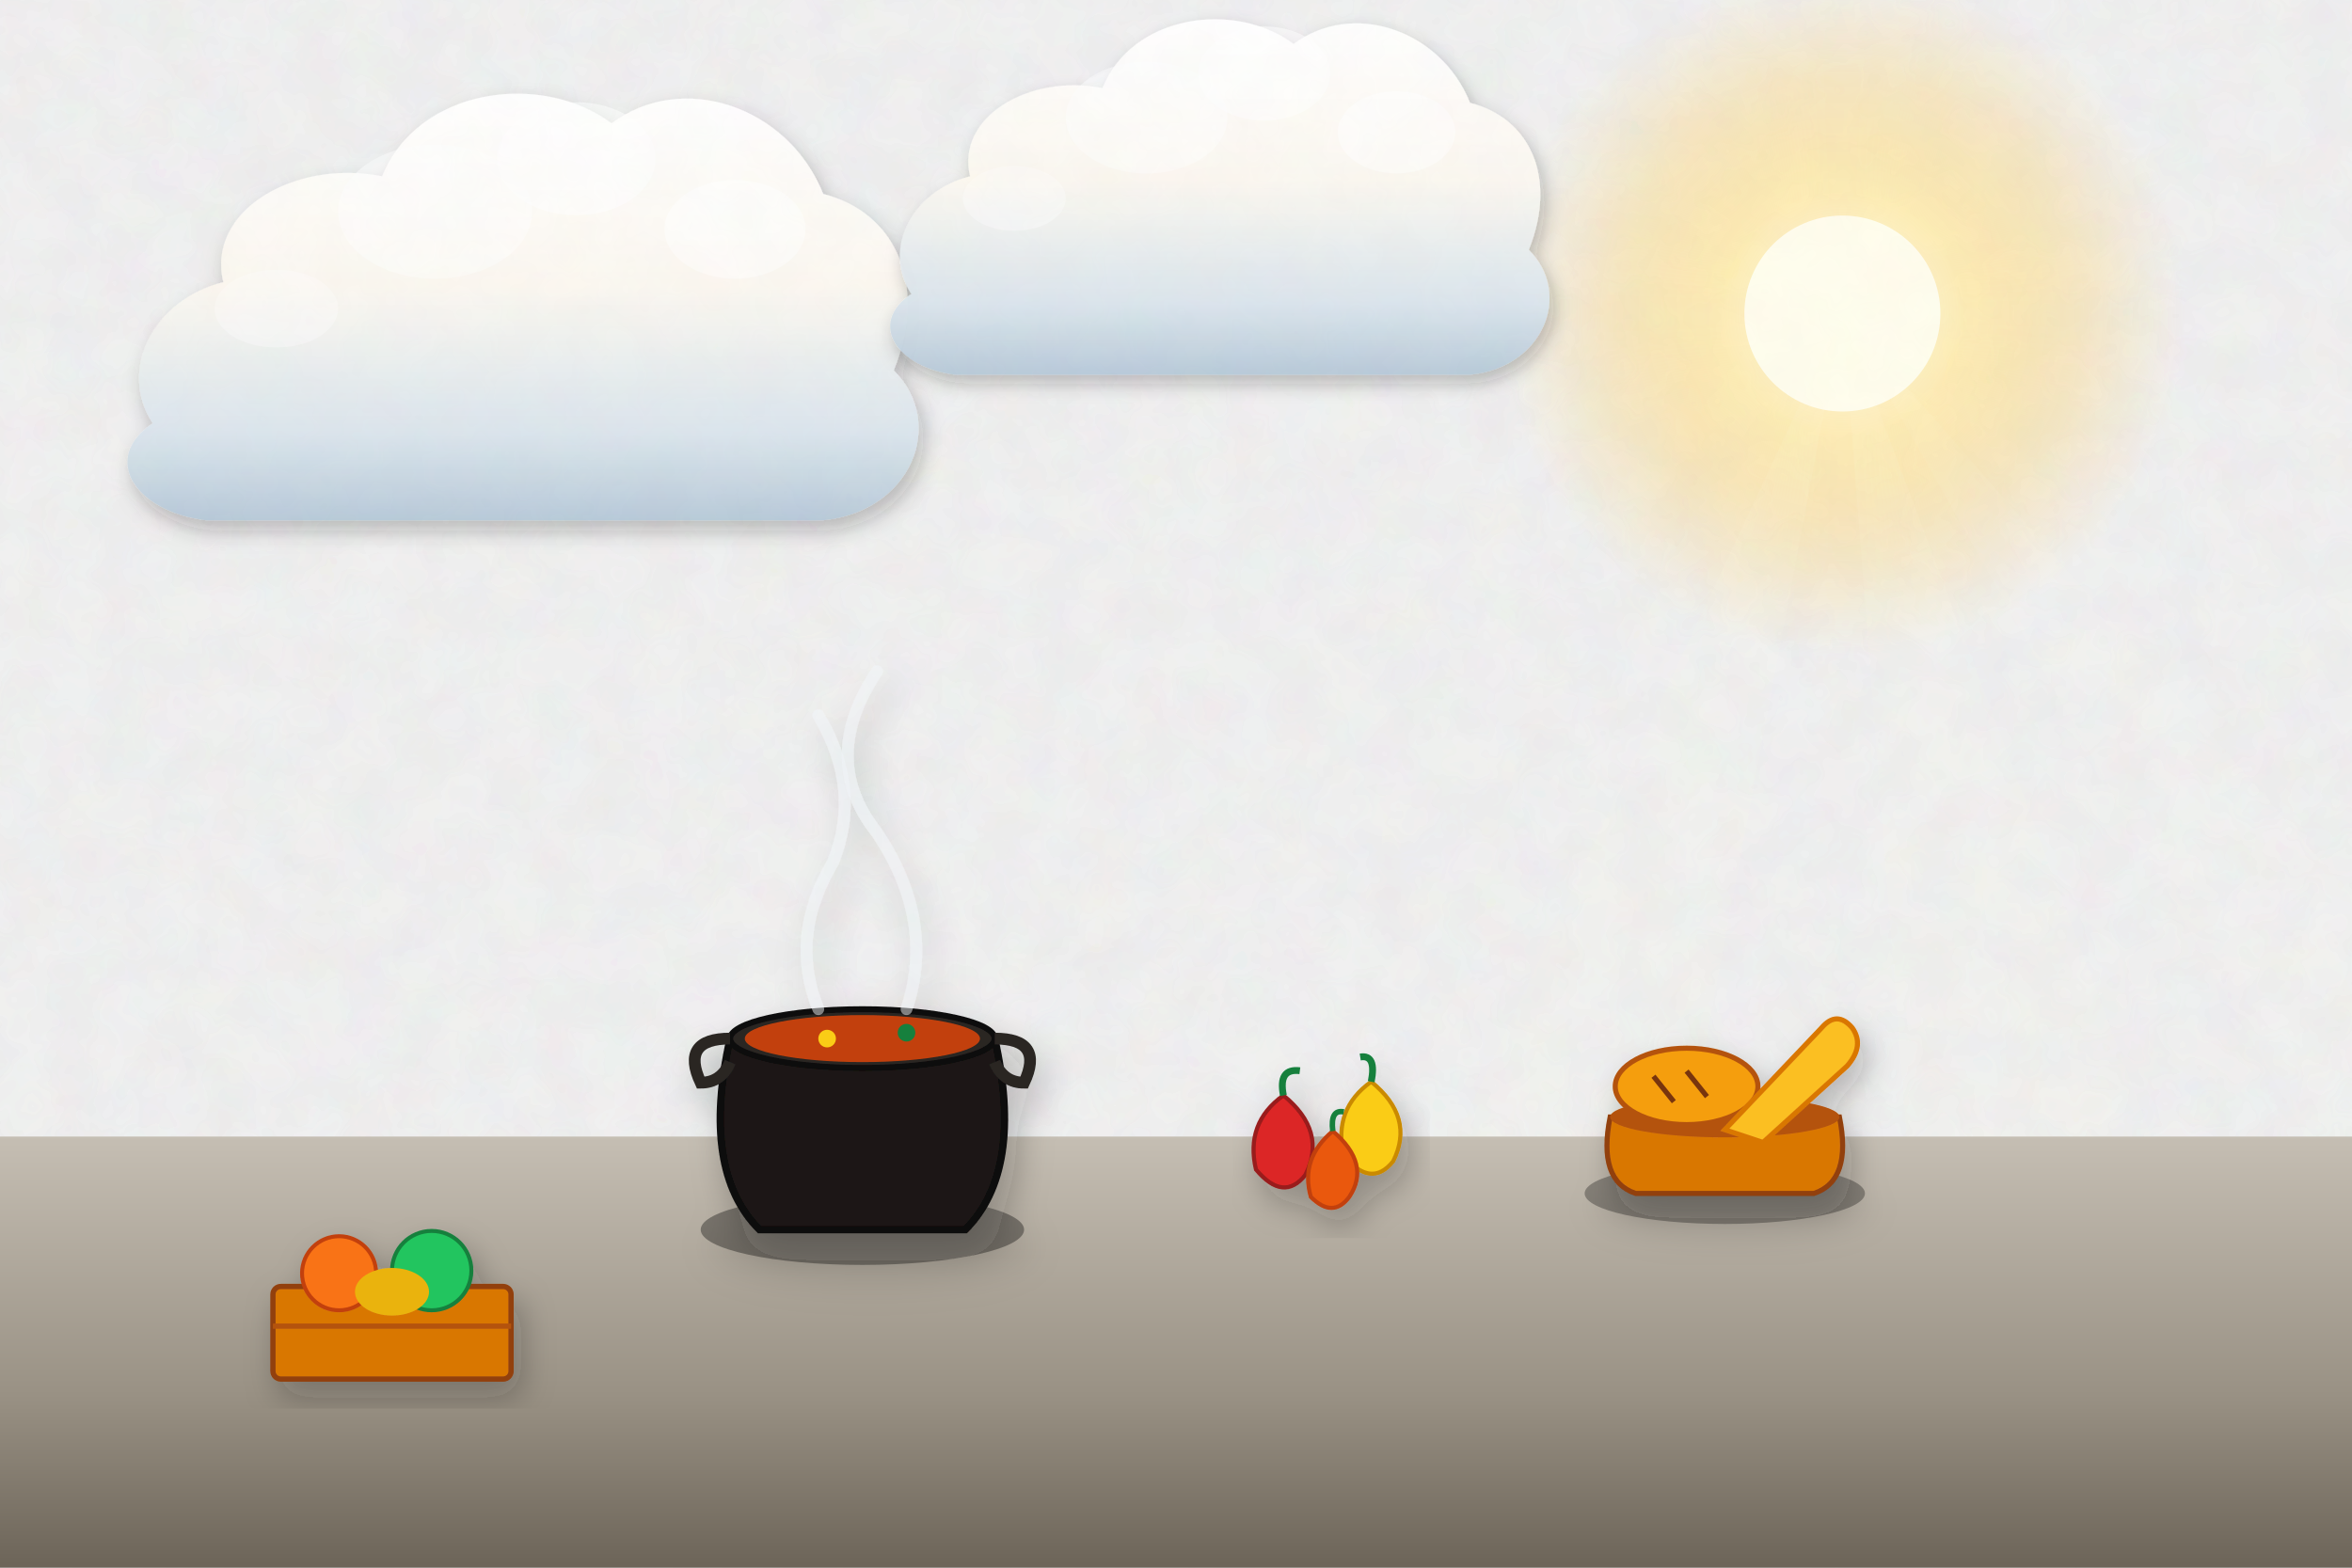
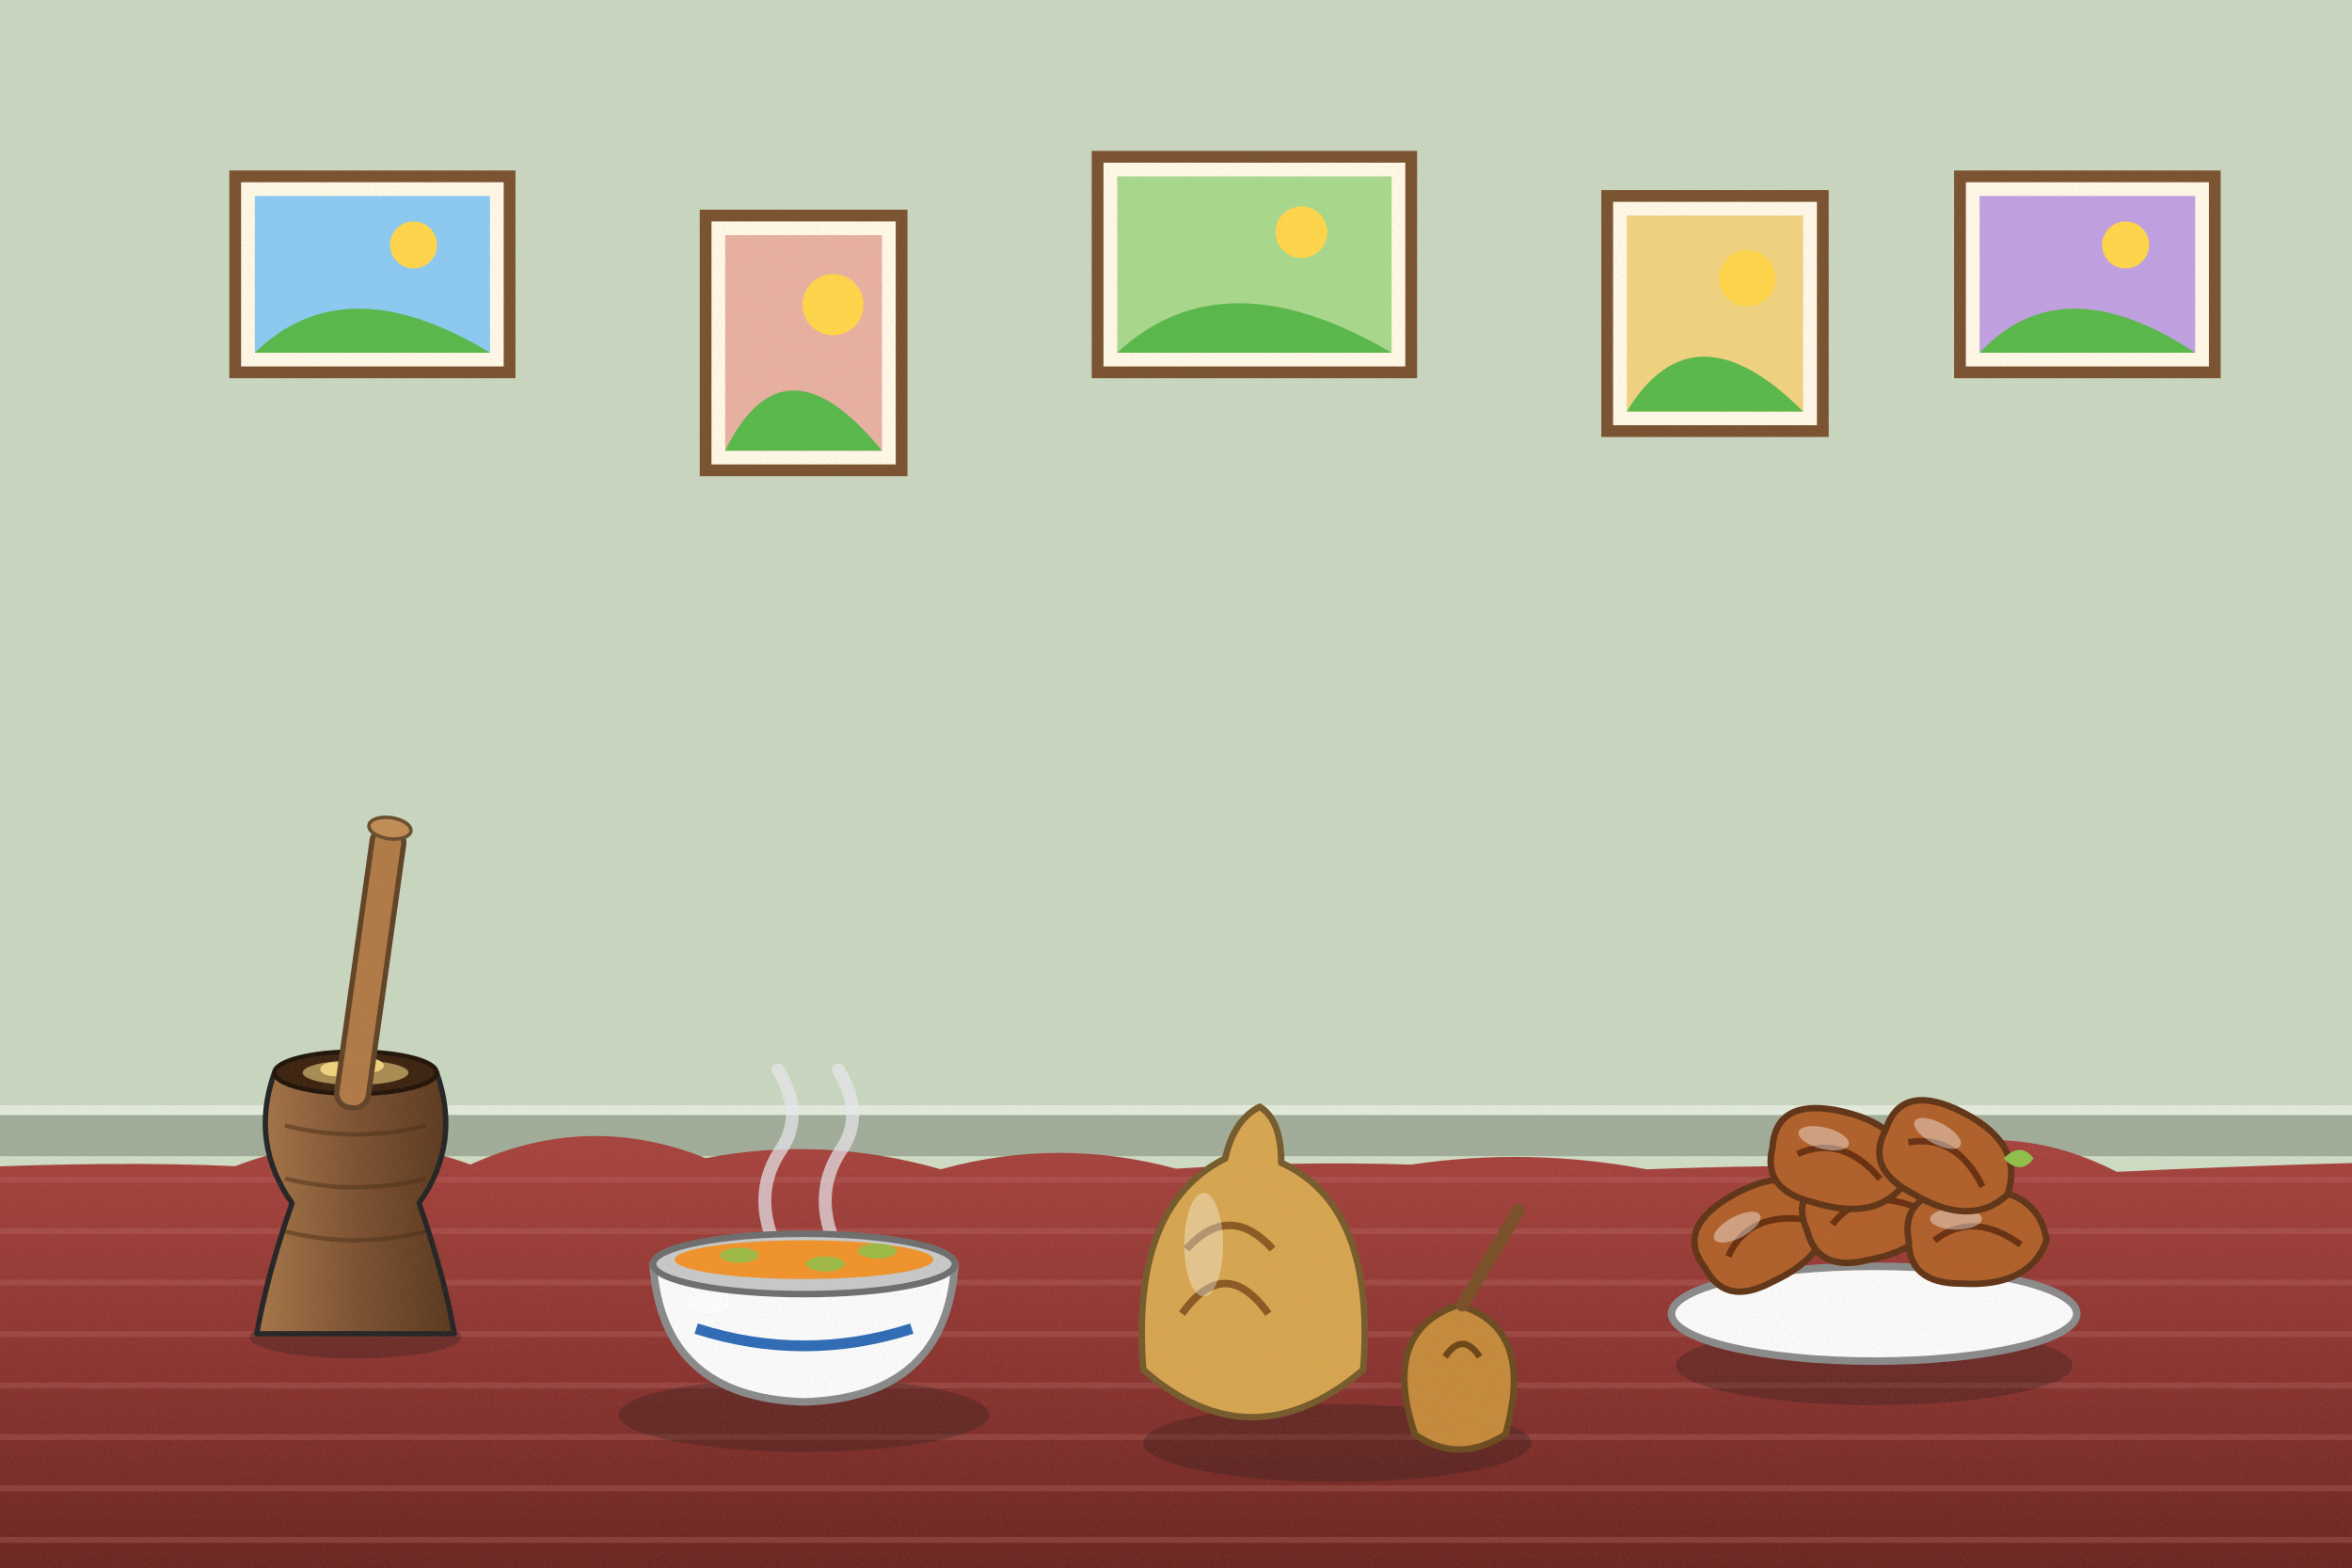
<svg xmlns="http://www.w3.org/2000/svg" viewBox="0 0 1200 800" width="1200" height="800">
  <defs>
-     <filter id="ghibliPaper" x="0%" y="0%" width="100%" height="100%">
-       <feTurbulence type="fractalNoise" baseFrequency="0.04" numOctaves="3" result="noise" seed="42" />
-       <feColorMatrix type="matrix" values="1 0 0 0 0  0 1 0 0 0  0 0 1 0 0  0 0 0 0.035 0" in="noise" result="coloredNoise" />
-       <feComposite operator="in" in2="SourceGraphic" />
-     </filter>
-     <filter id="softGlow" x="-20%" y="-20%" width="140%" height="140%">
-       <feGaussianBlur stdDeviation="8" result="blur" />
-       <feComposite in="SourceGraphic" in2="blur" operator="over" />
-     </filter>
-     <filter id="dropShadow" x="-20%" y="-20%" width="140%" height="140%">
-       <feDropShadow dx="3" dy="6" stdDeviation="6" flood-color="#141e28" flood-opacity="0.28" />
-     </filter>
-     <linearGradient id="skyDay" x1="0" y1="0" x2="0" y2="1">
-       <stop offset="0%" stop-color="#236ca7" />
-       <stop offset="35%" stop-color="#5fa3d6" />
-       <stop offset="70%" stop-color="#b8e1f2" />
-       <stop offset="100%" stop-color="#fdf3dc" />
-     </linearGradient>
-     <linearGradient id="skySunset" x1="0" y1="0" x2="0" y2="1">
-       <stop offset="0%" stop-color="#31396b" />
-       <stop offset="35%" stop-color="#73507b" />
-       <stop offset="65%" stop-color="#cb6b5c" />
-       <stop offset="85%" stop-color="#f29e5a" />
-       <stop offset="100%" stop-color="#fedaa2" />
-     </linearGradient>
-     <linearGradient id="skyDusk" x1="0" y1="0" x2="0" y2="1">
-       <stop offset="0%" stop-color="#121832" />
-       <stop offset="40%" stop-color="#262f56" />
-       <stop offset="70%" stop-color="#4e3d64" />
-       <stop offset="90%" stop-color="#915264" />
-       <stop offset="100%" stop-color="#d6846c" />
-     </linearGradient>
-     <linearGradient id="cloudBodyDay" x1="0" y1="0" x2="0" y2="1">
-       <stop offset="0%" stop-color="#ffffff" />
-       <stop offset="45%" stop-color="#fcf8f0" />
-       <stop offset="80%" stop-color="#d9e4ec" />
-       <stop offset="100%" stop-color="#b6c8d7" />
-     </linearGradient>
-     <linearGradient id="cloudBodySunset" x1="0" y1="0" x2="0" y2="1">
-       <stop offset="0%" stop-color="#fff5e6" />
-       <stop offset="40%" stop-color="#fbd0a5" />
-       <stop offset="75%" stop-color="#cf8ca0" />
-       <stop offset="100%" stop-color="#7e607c" />
-     </linearGradient>
-     <radialGradient id="sunGlowDay" cx="50%" cy="50%" r="50%">
-       <stop offset="0%" stop-color="#fffced" stop-opacity="1" />
-       <stop offset="35%" stop-color="#ffebaa" stop-opacity="0.85" />
-       <stop offset="70%" stop-color="#ffd573" stop-opacity="0.35" />
-       <stop offset="100%" stop-color="#ffd573" stop-opacity="0" />
-     </radialGradient>
-     <radialGradient id="sunGlowSunset" cx="50%" cy="50%" r="50%">
-       <stop offset="0%" stop-color="#fff8db" stop-opacity="1" />
-       <stop offset="30%" stop-color="#ffb753" stop-opacity="0.9" />
-       <stop offset="65%" stop-color="#f46e45" stop-opacity="0.4" />
-       <stop offset="100%" stop-color="#e04a43" stop-opacity="0" />
-     </radialGradient>
-     <linearGradient id="hillDistant" x1="0" y1="0" x2="0" y2="1">
-       <stop offset="0%" stop-color="#6e94a8" />
-       <stop offset="100%" stop-color="#93b9c7" />
-     </linearGradient>
-     <linearGradient id="hillMid" x1="0" y1="0" x2="0" y2="1">
-       <stop offset="0%" stop-color="#4a7c4f" />
-       <stop offset="50%" stop-color="#3c6a40" />
-       <stop offset="100%" stop-color="#2d5231" />
-     </linearGradient>
-     <linearGradient id="hillNear" x1="0" y1="0" x2="0" y2="1">
-       <stop offset="0%" stop-color="#699e4c" />
-       <stop offset="60%" stop-color="#4c7e33" />
-       <stop offset="100%" stop-color="#2f5720" />
-     </linearGradient>
-     <linearGradient id="woodTone" x1="0" y1="0" x2="0" y2="1">
-       <stop offset="0%" stop-color="#9c6d48" />
-       <stop offset="50%" stop-color="#784f30" />
-       <stop offset="100%" stop-color="#55341c" />
-     </linearGradient>
-     <linearGradient id="brassTone" x1="0" y1="0" x2="1" y2="1">
-       <stop offset="0%" stop-color="#ffe699" />
-       <stop offset="35%" stop-color="#d9a536" />
-       <stop offset="70%" stop-color="#996c14" />
-       <stop offset="100%" stop-color="#5e4007" />
+     <linearGradient id="woodTone" x1="0" y1="0" x2="1" y2="0">
+       <stop offset="0" stop-color="#a77649" />
+       <stop offset=".5" stop-color="#7d5231" />
+       <stop offset="1" stop-color="#5a381e" />
    </linearGradient>
    <linearGradient id="stoneTone" x1="0" y1="0" x2="0" y2="1">
-       <stop offset="0%" stop-color="#c5beb3" />
-       <stop offset="60%" stop-color="#999184" />
-       <stop offset="100%" stop-color="#6c6458" />
+       <stop offset="0" stop-color="#c5beb3" />
+       <stop offset="1" stop-color="#7c7468" />
    </linearGradient>
-     <linearGradient id="waterTone" x1="0" y1="0" x2="0" y2="1">
-       <stop offset="0%" stop-color="#47a5be" />
-       <stop offset="50%" stop-color="#2a7796" />
-       <stop offset="100%" stop-color="#144d6a" />
+     <filter id="softShadow" x="-20%" y="-20%" width="140%" height="140%">
+       <feDropShadow dx="2" dy="5" stdDeviation="4" flood-color="#1b1a14" flood-opacity=".25" />
+     </filter>
+     <filter id="grain" x="0" y="0" width="100%" height="100%">
+       <feTurbulence type="fractalNoise" baseFrequency=".7" numOctaves="2" seed="11" />
+       <feColorMatrix type="matrix" values="0 0 0 0 .34  0 0 0 0 .34  0 0 0 0 .32  0 0 0 .22 -.07" />
+     </filter>
+     <linearGradient id="gndG" x1="0" y1="0" x2="0" y2="1">
+       <stop offset="0" stop-color="#a8443f" />
+       <stop offset=".5" stop-color="#8a3430" />
+       <stop offset="1" stop-color="#66231f" />
    </linearGradient>
  </defs>
-   <rect width="1200" height="800" fill="url(#skyDay)" filter="url(#ghibliPaper)" />
+   <rect width="1200" height="800" fill="#cfdcc4" />
+   <rect x="0" y="0" width="1200" height="590" fill="#becab4" opacity=".35" />
+   <rect x="0" y="568" width="1200" height="22" fill="#a1ac99" />
+   <rect x="0" y="564" width="1200" height="5" fill="#e2eadc" />
  <g>
-     <circle cx="940" cy="160" r="175" fill="url(#sunGlowDay)" />
-     <circle cx="940" cy="160" r="50" fill="#fffded" />
-     <polygon points="940,160 640,800 820,800" fill="#fffbe6" opacity="0.08" />
-     <polygon points="940,160 990,800 1180,800" fill="#fffbe6" opacity="0.08" />
-     <polygon points="940,160 1300,800 1500,800" fill="#fffbe6" opacity="0.06" />
+     <rect x="120" y="90" width="140" height="100" fill="#fff8e6" stroke="#7a5230" stroke-width="6" />
+     <rect x="130" y="100" width="120" height="80" fill="#8cc9f0" />
+     <circle cx="211" cy="125" r="12" fill="#ffd54a" />
+     <path d="M130,180 Q176,135 250,180 Z" fill="#59b84a" />
+     <rect x="360" y="110" width="100" height="130" fill="#fff8e6" stroke="#7a5230" stroke-width="6" />
+     <rect x="370" y="120" width="80" height="110" fill="#e8b0a0" />
+     <circle cx="425" cy="155.5" r="15.6" fill="#ffd54a" />
+     <path d="M370,230 Q400,168.5 450,230 Z" fill="#59b84a" />
+     <rect x="560" y="80" width="160" height="110" fill="#fff8e6" stroke="#7a5230" stroke-width="6" />
+     <rect x="570" y="90" width="140" height="90" fill="#a8d88c" />
+     <circle cx="664" cy="118.5" r="13.2" fill="#ffd54a" />
+     <path d="M570,180 Q624,129.5 710,180 Z" fill="#59b84a" />
+     <rect x="820" y="100" width="110" height="120" fill="#fff8e6" stroke="#7a5230" stroke-width="6" />
+     <rect x="830" y="110" width="90" height="100" fill="#f0d27f" />
+     <circle cx="891.5" cy="142" r="14.4" fill="#ffd54a" />
+     <path d="M830,210 Q864,154 920,210 Z" fill="#59b84a" />
+     <rect x="1000" y="90" width="130" height="100" fill="#fff8e6" stroke="#7a5230" stroke-width="6" />
+     <rect x="1010" y="100" width="110" height="80" fill="#c0a0e0" />
+     <circle cx="1084.5" cy="125" r="12" fill="#ffd54a" />
+     <path d="M1010,180 Q1052,135 1120,180 Z" fill="#59b84a" />
  </g>
-   <g transform="translate(240, 180) scale(0.9)" opacity="0.95">
-     <path d="M-180,40        C-200,10 -180,-30 -140,-40        C-150,-80 -100,-110 -50,-100        C-30,-150 40,-160 80,-130        C120,-160 180,-140 200,-90        C240,-80 260,-40 240,10        C270,40 250,90 200,95        L-150,95        C-190,90 -210,60 -180,40 Z" fill="url(#cloudBodyDay)" filter="url(#dropShadow)" />
-     <ellipse cx="60" cy="-110" rx="45" ry="32" fill="#ffffff" opacity="0.55" />
-     <ellipse cx="-20" cy="-80" rx="55" ry="38" fill="#ffffff" opacity="0.45" />
-     <ellipse cx="150" cy="-70" rx="40" ry="28" fill="#ffffff" opacity="0.5" />
-     <ellipse cx="-110" cy="-25" rx="35" ry="22" fill="#ffffff" opacity="0.35" />
+   <g>
+     <path d="M-20,596 Q60,592.4 120,595.1 Q180,572.1 240,594.3 Q300,566.9 360,591 Q420,579.5 480,596.7 Q540,580.1 600,596.4 Q660,592.4 720,594.3 Q780,585.4 840,596.7 Q900,594.5 960,595 Q1020,567.2 1080,598 Q1140,595.1 1200,593.5 Q1260,585.8 1320,592.7 L1240,820 L-20,820 Z" fill="url(#gndG)" />
+     <line x1="-10" y1="602" x2="1210" y2="602" stroke="#b86662" stroke-width="3" opacity=".35" />
+     <line x1="-10" y1="628.3" x2="1210" y2="628.3" stroke="#b86662" stroke-width="3" opacity=".35" />
+     <line x1="-10" y1="654.5" x2="1210" y2="654.5" stroke="#b86662" stroke-width="3" opacity=".35" />
+     <line x1="-10" y1="680.8" x2="1210" y2="680.8" stroke="#b86662" stroke-width="3" opacity=".35" />
+     <line x1="-10" y1="707" x2="1210" y2="707" stroke="#b86662" stroke-width="3" opacity=".35" />
+     <line x1="-10" y1="733.3" x2="1210" y2="733.3" stroke="#b86662" stroke-width="3" opacity=".35" />
+     <line x1="-10" y1="759.5" x2="1210" y2="759.5" stroke="#b86662" stroke-width="3" opacity=".35" />
+     <line x1="-10" y1="785.8" x2="1210" y2="785.8" stroke="#b86662" stroke-width="3" opacity=".35" />
  </g>
-   <g transform="translate(600, 120) scale(0.75)" opacity="0.95">
-     <path d="M-180,40        C-200,10 -180,-30 -140,-40        C-150,-80 -100,-110 -50,-100        C-30,-150 40,-160 80,-130        C120,-160 180,-140 200,-90        C240,-80 260,-40 240,10        C270,40 250,90 200,95        L-150,95        C-190,90 -210,60 -180,40 Z" fill="url(#cloudBodyDay)" filter="url(#dropShadow)" />
-     <ellipse cx="60" cy="-110" rx="45" ry="32" fill="#ffffff" opacity="0.55" />
-     <ellipse cx="-20" cy="-80" rx="55" ry="38" fill="#ffffff" opacity="0.45" />
-     <ellipse cx="150" cy="-70" rx="40" ry="28" fill="#ffffff" opacity="0.5" />
-     <ellipse cx="-110" cy="-25" rx="35" ry="22" fill="#ffffff" opacity="0.35" />
+   <g transform="translate(181.4,682.4) scale(0.9)">
+     <ellipse cx="0" cy="0" rx="60" ry="12" fill="#1b1a14" opacity="0.28" />
+     <path d="M-46,-150 L46,-150 Q60,-110 36,-76 Q50,-36 56,-2 L-56,-2 Q-50,-36 -36,-76 Q-60,-110 -46,-150 Z" fill="url(#woodTone)" stroke="#252525" stroke-width="3" stroke-linejoin="round" stroke-linecap="round" />
+     <ellipse cx="0" cy="-150" rx="46" ry="12" fill="#3d2410" stroke="#221409" stroke-width="2.5" />
+     <ellipse cx="-12" cy="-152" rx="8" ry="4" fill="#f0d27f" stroke="#847446" stroke-width="0" />
+     <ellipse cx="8" cy="-154" rx="8" ry="4" fill="#f0d27f" stroke="#847446" stroke-width="0" />
+     <ellipse cx="0" cy="-150" rx="30" ry="7" fill="#f0d27f" stroke="#847446" stroke-width="0" opacity=".6" />
+     <g transform="rotate(8 0 -150)">
+       <rect x="-9" y="-290" width="18" height="160" rx="8" fill="#b07a46" stroke="#614327" stroke-width="3" />
+       <ellipse cx="0" cy="-290" rx="12" ry="6" fill="#c18d56" stroke="#6a4e2f" stroke-width="2" />
+     </g>
+     <path d="M-40,-120 Q0,-110 40,-120" stroke="#4a2e16" stroke-width="2.5" fill="none" opacity=".5" />
+     <path d="M-40,-90 Q0,-80 40,-90" stroke="#4a2e16" stroke-width="2.5" fill="none" opacity=".5" />
+     <path d="M-40,-60 Q0,-50 40,-60" stroke="#4a2e16" stroke-width="2.5" fill="none" opacity=".5" />
  </g>
-   <rect width="1200" height="800" fill="#fed7aa" filter="url(#ghibliPaper)" />
-   <rect x="0" y="580" width="1200" height="220" fill="url(#stoneTone)" />
-   <g transform="translate(440, 560) scale(1.5)" filter="url(#dropShadow)">
-     <ellipse cx="0" cy="45" rx="55" ry="12" fill="#000000" opacity="0.35" />
-     <path d="M-45,-20 L45,-20 Q55,25 35,45 L-35,45 Q-55,25 -45,-20 Z" fill="#1c1917" stroke="#0c0a09" stroke-width="2.5" />
-     <ellipse cx="0" cy="-20" rx="45" ry="10" fill="#292524" stroke="#0c0a09" stroke-width="2" />
-     <path d="M-45,-20 Q-62,-20 -55,-5 Q-48,-5 -45,-12" stroke="#292524" stroke-width="4" fill="none" />
-     <path d="M45,-20 Q62,-20 55,-5 Q48,-5 45,-12" stroke="#292524" stroke-width="4" fill="none" />
-     <ellipse cx="0" cy="-20" rx="40" ry="8" fill="#c2410c" />
-     <circle cx="-12" cy="-20" r="3" fill="#facc15" />
-     <circle cx="15" cy="-22" r="3" fill="#15803d" />
-     <path d="M-15,-30 Q-25,-55 -10,-80 Q0,-105 -15,-130" stroke="#f1f5f9" stroke-width="4" opacity="0.5" fill="none" stroke-linecap="round" />
-     <path d="M15,-30 Q25,-60 5,-90 Q-15,-115 5,-145" stroke="#f1f5f9" stroke-width="4" opacity="0.5" fill="none" stroke-linecap="round" />
+   <g transform="translate(956.2,696.8) scale(1.1)">
+     <ellipse cx="0" cy="0" rx="92" ry="18.4" fill="#1b1a14" opacity="0.28" />
+     <ellipse cx="0" cy="-24" rx="94" ry="22" fill="#fafafa" stroke="#8a8a8a" stroke-width="3.5" />
+     <g transform="translate(-48,-52) rotate(-28)">
+       <path d="M-30,-8 Q-34,-30 -6,-32 Q30,-34 34,-8 Q26,14 -6,12 Q-30,12 -30,-8 Z" fill="#b0602a" stroke="#613517" stroke-width="3" stroke-linejoin="round" stroke-linecap="round" />
+       <path d="M-20,-12 Q-6,-26 18,-14" fill="none" stroke="#252525" stroke-width="0" stroke-linejoin="round" stroke-linecap="round" />
+       <path d="M-18,-8 Q0,-22 22,-6" stroke="#6a3010" stroke-width="3" fill="none" />
+       <ellipse cx="-8" cy="-18" rx="12" ry="5" fill="#ffffff" opacity="0.4" />
+     </g>
+     <g transform="translate(0,-62) rotate(-14)">
+       <path d="M-30,-8 Q-34,-30 -6,-32 Q30,-34 34,-8 Q26,14 -6,12 Q-30,12 -30,-8 Z" fill="#b0602a" stroke="#613517" stroke-width="3" stroke-linejoin="round" stroke-linecap="round" />
+       <path d="M-20,-12 Q-6,-26 18,-14" fill="none" stroke="#252525" stroke-width="0" stroke-linejoin="round" stroke-linecap="round" />
+       <path d="M-18,-8 Q0,-22 22,-6" stroke="#6a3010" stroke-width="3" fill="none" />
+       <ellipse cx="-8" cy="-18" rx="12" ry="5" fill="#ffffff" opacity="0.4" />
+     </g>
+     <g transform="translate(46,-50) rotate(0)">
+       <path d="M-30,-8 Q-34,-30 -6,-32 Q30,-34 34,-8 Q26,14 -6,12 Q-30,12 -30,-8 Z" fill="#b0602a" stroke="#613517" stroke-width="3" stroke-linejoin="round" stroke-linecap="round" />
+       <path d="M-20,-12 Q-6,-26 18,-14" fill="none" stroke="#252525" stroke-width="0" stroke-linejoin="round" stroke-linecap="round" />
+       <path d="M-18,-8 Q0,-22 22,-6" stroke="#6a3010" stroke-width="3" fill="none" />
+       <ellipse cx="-8" cy="-18" rx="12" ry="5" fill="#ffffff" opacity="0.4" />
+     </g>
+     <g transform="translate(-20,-86) rotate(14)">
+       <path d="M-30,-8 Q-34,-30 -6,-32 Q30,-34 34,-8 Q26,14 -6,12 Q-30,12 -30,-8 Z" fill="#b0602a" stroke="#613517" stroke-width="3" stroke-linejoin="round" stroke-linecap="round" />
+       <path d="M-20,-12 Q-6,-26 18,-14" fill="none" stroke="#252525" stroke-width="0" stroke-linejoin="round" stroke-linecap="round" />
+       <path d="M-18,-8 Q0,-22 22,-6" stroke="#6a3010" stroke-width="3" fill="none" />
+       <ellipse cx="-8" cy="-18" rx="12" ry="5" fill="#ffffff" opacity="0.4" />
+     </g>
+     <g transform="translate(28,-88) rotate(28)">
+       <path d="M-30,-8 Q-34,-30 -6,-32 Q30,-34 34,-8 Q26,14 -6,12 Q-30,12 -30,-8 Z" fill="#b0602a" stroke="#613517" stroke-width="3" stroke-linejoin="round" stroke-linecap="round" />
+       <path d="M-20,-12 Q-6,-26 18,-14" fill="none" stroke="#252525" stroke-width="0" stroke-linejoin="round" stroke-linecap="round" />
+       <path d="M-18,-8 Q0,-22 22,-6" stroke="#6a3010" stroke-width="3" fill="none" />
+       <ellipse cx="-8" cy="-18" rx="12" ry="5" fill="#ffffff" opacity="0.4" />
+     </g>
+     <path d="M60,-96 q8,-8 14,0 q-6,8 -14,0" fill="#8fbf4a" />
  </g>
-   <g transform="translate(680, 580) scale(1.4)" filter="url(#dropShadow)">
-     <g transform="translate(-18, 0)">
-       <path d="M0,-15 Q-14,-5 -10,12 Q0,24 8,14 Q16,-2 0,-15 Z" fill="#dc2626" stroke="#991b1b" stroke-width="1.5" />
-       <path d="M0,-15 Q-2,-25 6,-24" stroke="#15803d" stroke-width="2.5" fill="none" />
+   <g transform="translate(410.2,722) scale(1.1)">
+     <ellipse cx="0" cy="0" rx="86" ry="17.2" fill="#1b1a14" opacity="0.28" />
+     <g stroke="#e8e8ee" stroke-width="6" fill="none" stroke-linecap="round" opacity=".7">
+       <path d="M-14,-80 q-10,-24 4,-44 q10,-16 -2,-36" />
+       <path d="M14,-80 q-10,-24 4,-44 q10,-16 -2,-36" />
    </g>
-     <g transform="translate(14, -5)">
-       <path d="M0,-15 Q-14,-5 -10,12 Q0,24 8,14 Q16,-2 0,-15 Z" fill="#facc15" stroke="#ca8a04" stroke-width="1.5" />
-       <path d="M0,-15 Q2,-25 -4,-24" stroke="#15803d" stroke-width="2.5" fill="none" />
-     </g>
-     <g transform="translate(0, 10)">
-       <path d="M0,-12 Q-12,-2 -8,12 Q0,20 6,12 Q14,0 0,-12 Z" fill="#ea580c" stroke="#c2410c" stroke-width="1.5" />
-       <path d="M0,-12 Q-1,-20 4,-19" stroke="#15803d" stroke-width="2" fill="none" />
-     </g>
+     <path d="M-70,-70 Q-66,-8 0,-6 Q66,-8 70,-70 Z" fill="#fafafa" stroke="#8a8a8a" stroke-width="3.5" stroke-linejoin="round" stroke-linecap="round" />
+     <ellipse cx="0" cy="-70" rx="70" ry="14" fill="#c8c8c8" stroke="#6e6e6e" stroke-width="3" />
+     <ellipse cx="0" cy="-72" rx="60" ry="9" fill="#f0932b" stroke="#845118" stroke-width="0" />
+     <ellipse cx="-30" cy="-74" rx="9" ry="3.5" fill="#8fbf4a" opacity=".85" />
+     <ellipse cx="10" cy="-70" rx="9" ry="3.5" fill="#8fbf4a" opacity=".85" />
+     <ellipse cx="34" cy="-76" rx="9" ry="3.5" fill="#8fbf4a" opacity=".85" />
+     <path d="M-50,-40 Q0,-24 50,-40" stroke="#2f6bb5" stroke-width="5" fill="none" />
+     <ellipse cx="-44" cy="-52" rx="10" ry="5" fill="#ffffff" opacity="0.5" />
  </g>
-   <g transform="translate(880, 570) scale(1.3)" filter="url(#dropShadow)">
-     <ellipse cx="0" cy="30" rx="55" ry="12" fill="#000000" opacity="0.3" />
-     <path d="M-45,0 L45,0 Q50,25 35,30 L-35,30 Q-50,25 -45,0 Z" fill="#d97706" stroke="#92400e" stroke-width="2" />
-     <ellipse cx="0" cy="0" rx="45" ry="8" fill="#b45309" />
-     <ellipse cx="-15" cy="-12" rx="28" ry="15" fill="#f59e0b" stroke="#b45309" stroke-width="2" />
-     <line x1="-28" y1="-16" x2="-20" y2="-6" stroke="#78350f" stroke-width="2" />
-     <line x1="-15" y1="-18" x2="-7" y2="-8" stroke="#78350f" stroke-width="2" />
-     <path d="M0,5 L38,-35 Q44,-42 50,-35 Q55,-28 48,-20 L15,10 Z" fill="#fbbf24" stroke="#d97706" stroke-width="2" />
+   <g transform="translate(682.3,736.4) scale(1.1)">
+     <ellipse cx="0" cy="0" rx="90" ry="18" fill="#1b1a14" opacity="0.28" />
+     <path d="M-90,-34 Q-96,-110 -52,-132 Q-48,-150 -36,-156 Q-26,-150 -26,-130 Q18,-110 12,-34 Q-40,10 -90,-34 Z" fill="#d6a550" stroke="#765b2c" stroke-width="3" stroke-linejoin="round" stroke-linecap="round" />
+     <path d="M-72,-60 Q-52,-88 -32,-60 M-70,-90 Q-50,-112 -30,-90" stroke="#8a5a22" stroke-width="3.5" fill="none" />
+     <ellipse cx="-62" cy="-92" rx="9" ry="24" fill="#ffffff" opacity="0.35" />
+     <path d="M36,-4 Q20,-52 56,-64 Q92,-54 78,-4 Q56,10 36,-4 Z" fill="#c58a3c" stroke="#6c4c21" stroke-width="3" stroke-linejoin="round" stroke-linecap="round" />
+     <path d="M50,-40 Q58,-52 66,-40" stroke="#6e4516" stroke-width="3" fill="none" />
+     <line x1="58" y1="-64" x2="84" y2="-108" stroke="#7a5028" stroke-width="6" stroke-linecap="round" />
  </g>
-   <g transform="translate(200, 670) scale(1.35)" filter="url(#dropShadow)">
-     <rect x="-45" y="-10" width="90" height="35" rx="3" fill="#d97706" stroke="#92400e" stroke-width="2" />
-     <line x1="-45" y1="5" x2="45" y2="5" stroke="#b45309" stroke-width="2" />
-     <circle cx="-20" cy="-15" r="14" fill="#f97316" stroke="#c2410c" stroke-width="1.5" />
-     <circle cx="15" cy="-16" r="15" fill="#22c55e" stroke="#15803d" stroke-width="1.5" />
-     <ellipse cx="0" cy="-8" rx="14" ry="9" fill="#eab308" />
-   </g>
+   <rect x="-1" y="0" width="1202" height="800" filter="url(#grain)" opacity=".55" />
</svg>
